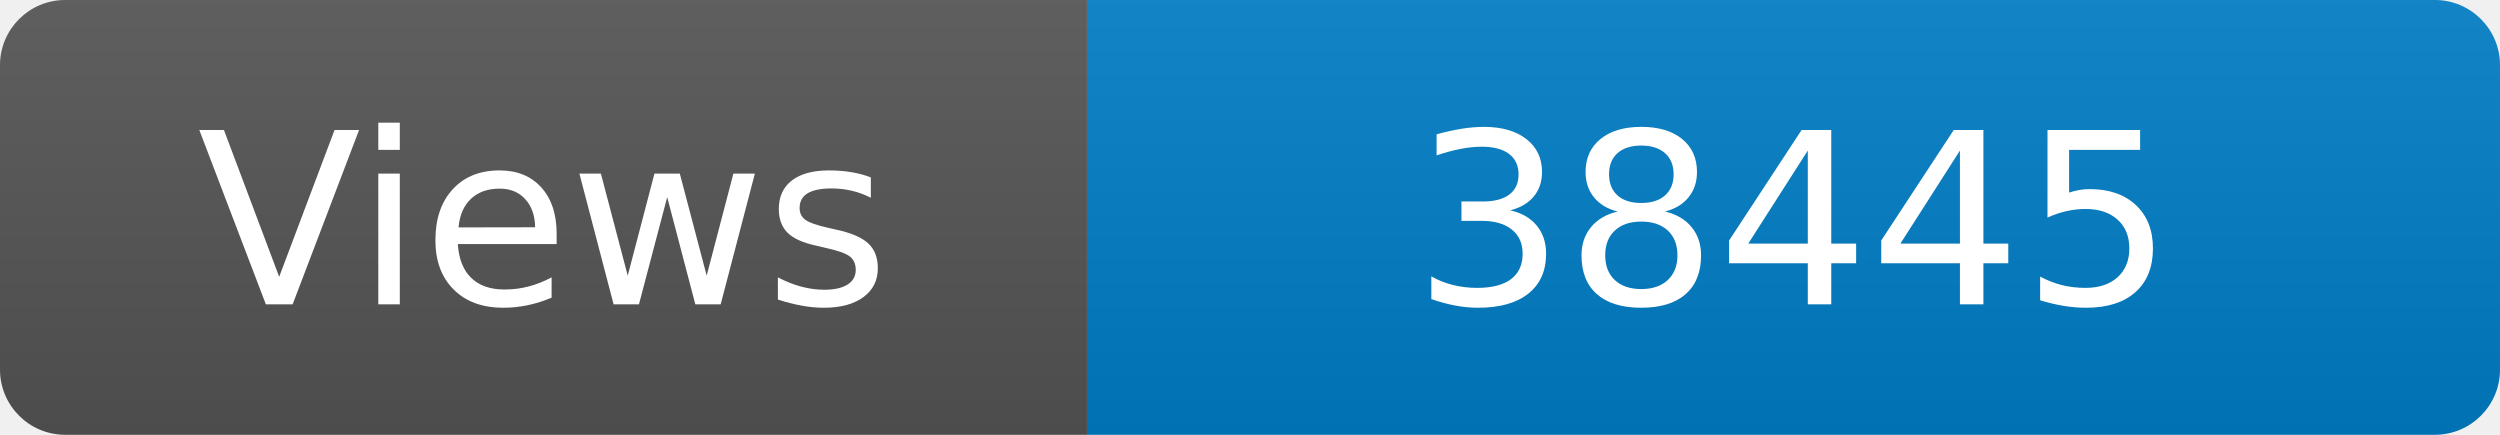
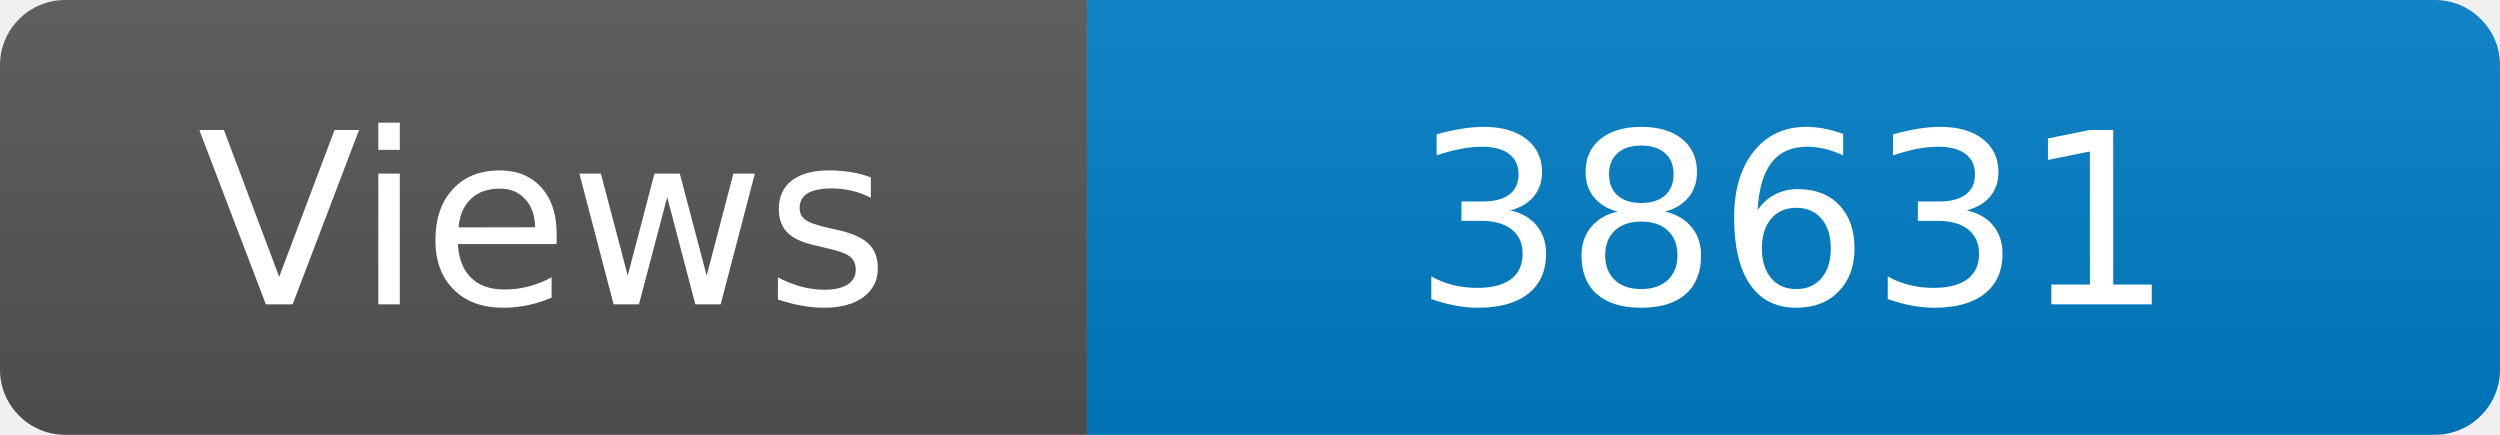
<svg xmlns="http://www.w3.org/2000/svg" width="115" height="20" role="img" aria-label="Maintained?: yes">
  <linearGradient id="s" x2="0" y2="100%">
    <stop offset="0" stop-color="#bbb" stop-opacity=".1" />
    <stop offset="1" stop-opacity=".1" />
  </linearGradient>
  <clipPath id="r">
    <rect width="115" height="20" rx="3" fill="#fff" />
  </clipPath>
  <g clip-path="url(#r)">
    <rect width="50" height="20" fill="#555" />
    <rect x="50" width="160" height="20" fill="#007ec6" />
    <rect width="115" height="20" fill="url(#s)" />
  </g>
  <g fill="#fff" text-anchor="middle" font-family="Verdana,Geneva,DejaVu Sans,sans-serif" font-size="110">
    <text x="250" y="140" transform="scale(.1)" fill="#fff">Views</text>
-     <text x="825" y="140" transform="scale(.1)" fill="#fff">38445</text>
+     <text x="825" y="140" transform="scale(.1)" fill="#fff">38631</text>
  </g>
</svg>
